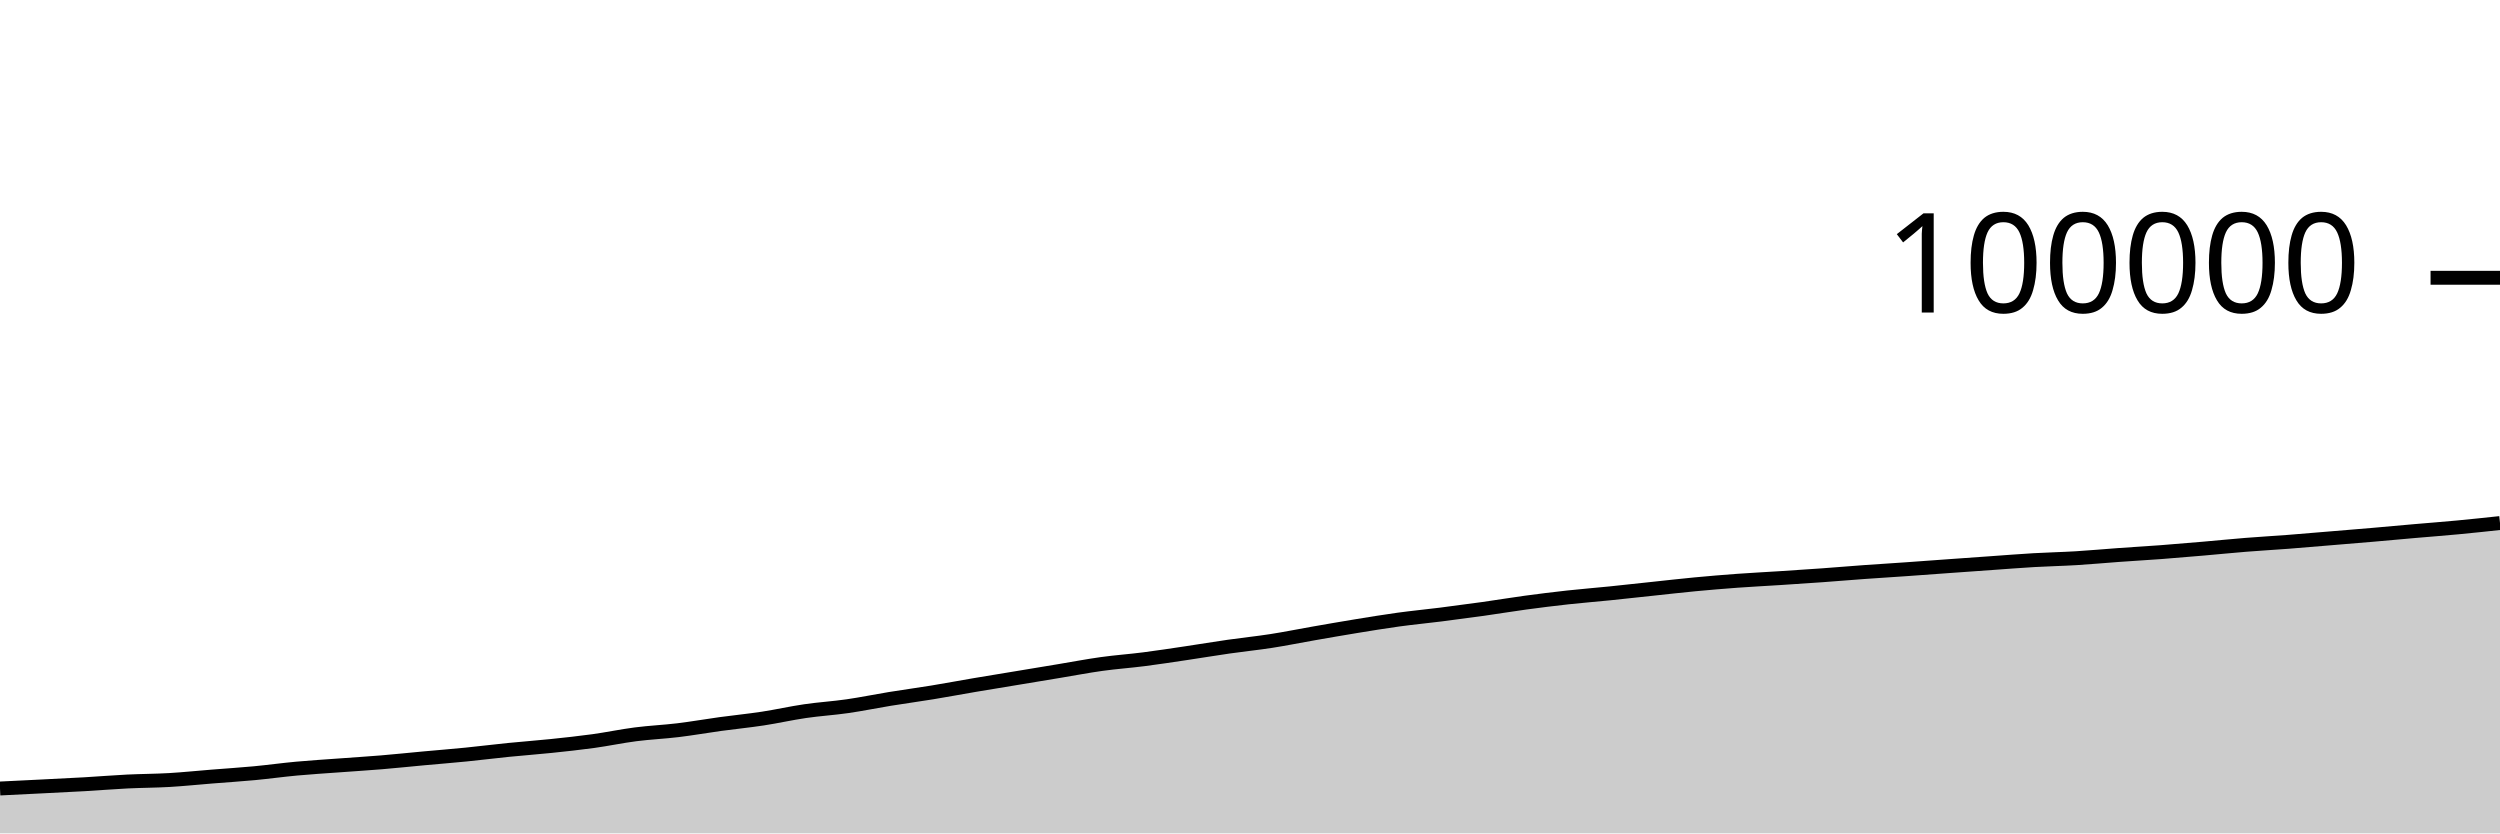
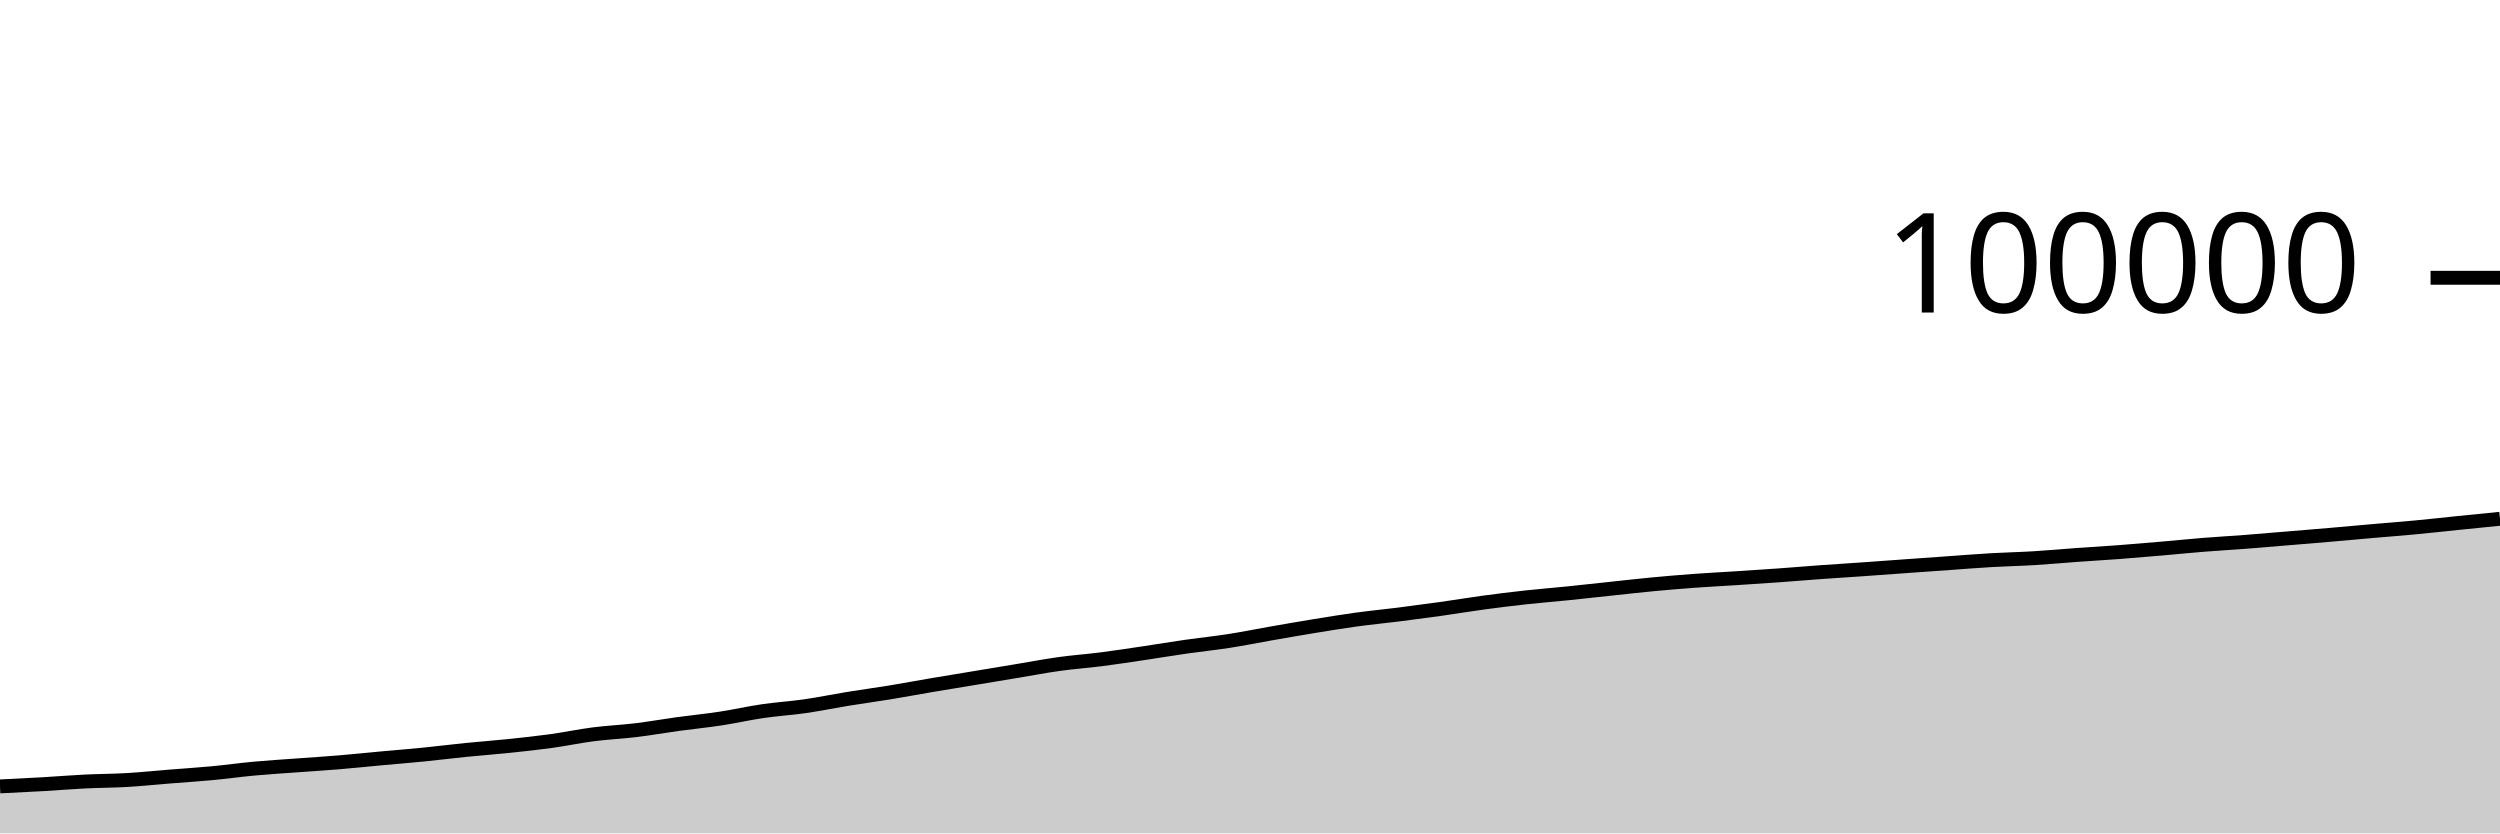
<svg xmlns="http://www.w3.org/2000/svg" viewBox="0 0 180 60">
  <g transform="translate(0,20)">
-     <path class="area" fill="rgba(0, 0, 0, 0.2)" d="M0,36.772C1.017,36.722,2.034,36.673,3.051,36.621C4.068,36.57,5.085,36.522,6.102,36.464C7.119,36.405,8.136,36.32,9.153,36.269C10.169,36.219,11.186,36.22,12.203,36.161C13.22,36.101,14.237,35.994,15.254,35.913C16.271,35.831,17.288,35.768,18.305,35.672C19.322,35.576,20.339,35.433,21.356,35.34C22.373,35.246,23.39,35.185,24.407,35.11C25.424,35.034,26.441,34.973,27.458,34.888C28.475,34.803,29.492,34.696,30.508,34.602C31.525,34.509,32.542,34.428,33.559,34.327C34.576,34.225,35.593,34.097,36.61,33.994C37.627,33.892,38.644,33.819,39.661,33.713C40.678,33.607,41.695,33.499,42.712,33.359C43.729,33.218,44.746,33.002,45.763,32.871C46.78,32.74,47.797,32.697,48.814,32.574C49.831,32.451,50.847,32.271,51.864,32.131C52.881,31.992,53.898,31.893,54.915,31.738C55.932,31.583,56.949,31.351,57.966,31.202C58.983,31.053,60,30.993,61.017,30.846C62.034,30.7,63.051,30.487,64.068,30.322C65.085,30.157,66.102,30.021,67.119,29.854C68.136,29.688,69.153,29.496,70.169,29.323C71.186,29.15,72.203,28.986,73.22,28.818C74.237,28.649,75.254,28.481,76.271,28.312C77.288,28.144,78.305,27.948,79.322,27.807C80.339,27.665,81.356,27.595,82.373,27.464C83.39,27.334,84.407,27.176,85.424,27.025C86.441,26.874,87.458,26.703,88.475,26.557C89.492,26.411,90.508,26.309,91.525,26.151C92.542,25.993,93.559,25.786,94.576,25.608C95.593,25.431,96.61,25.252,97.627,25.086C98.644,24.92,99.661,24.752,100.678,24.612C101.695,24.472,102.712,24.376,103.729,24.248C104.746,24.119,105.763,23.984,106.78,23.842C107.797,23.699,108.814,23.528,109.831,23.39C110.847,23.253,111.864,23.126,112.881,23.014C113.898,22.903,114.915,22.823,115.932,22.72C116.949,22.616,117.966,22.502,118.983,22.394C120,22.286,121.017,22.168,122.034,22.072C123.051,21.976,124.068,21.891,125.085,21.816C126.102,21.742,127.119,21.692,128.136,21.626C129.153,21.56,130.169,21.494,131.186,21.421C132.203,21.348,133.22,21.26,134.237,21.187C135.254,21.113,136.271,21.052,137.288,20.981C138.305,20.91,139.322,20.833,140.339,20.76C141.356,20.687,142.373,20.615,143.39,20.543C144.407,20.472,145.424,20.389,146.441,20.33C147.458,20.271,148.475,20.252,149.492,20.19C150.508,20.129,151.525,20.033,152.542,19.96C153.559,19.887,154.576,19.829,155.593,19.753C156.61,19.676,157.627,19.589,158.644,19.501C159.661,19.414,160.678,19.309,161.695,19.228C162.712,19.146,163.729,19.09,164.746,19.012C165.763,18.934,166.78,18.844,167.797,18.76C168.814,18.676,169.831,18.594,170.847,18.506C171.864,18.419,172.881,18.323,173.898,18.234C174.915,18.146,175.932,18.069,176.949,17.973C177.966,17.877,178.983,17.768,180,17.659L180,40C178.983,40,177.966,40,176.949,40C175.932,40,174.915,40,173.898,40C172.881,40,171.864,40,170.847,40C169.831,40,168.814,40,167.797,40C166.78,40,165.763,40,164.746,40C163.729,40,162.712,40,161.695,40C160.678,40,159.661,40,158.644,40C157.627,40,156.61,40,155.593,40C154.576,40,153.559,40,152.542,40C151.525,40,150.508,40,149.492,40C148.475,40,147.458,40,146.441,40C145.424,40,144.407,40,143.39,40C142.373,40,141.356,40,140.339,40C139.322,40,138.305,40,137.288,40C136.271,40,135.254,40,134.237,40C133.22,40,132.203,40,131.186,40C130.169,40,129.153,40,128.136,40C127.119,40,126.102,40,125.085,40C124.068,40,123.051,40,122.034,40C121.017,40,120,40,118.983,40C117.966,40,116.949,40,115.932,40C114.915,40,113.898,40,112.881,40C111.864,40,110.847,40,109.831,40C108.814,40,107.797,40,106.78,40C105.763,40,104.746,40,103.729,40C102.712,40,101.695,40,100.678,40C99.661,40,98.644,40,97.627,40C96.61,40,95.593,40,94.576,40C93.559,40,92.542,40,91.525,40C90.508,40,89.492,40,88.475,40C87.458,40,86.441,40,85.424,40C84.407,40,83.39,40,82.373,40C81.356,40,80.339,40,79.322,40C78.305,40,77.288,40,76.271,40C75.254,40,74.237,40,73.22,40C72.203,40,71.186,40,70.169,40C69.153,40,68.136,40,67.119,40C66.102,40,65.085,40,64.068,40C63.051,40,62.034,40,61.017,40C60,40,58.983,40,57.966,40C56.949,40,55.932,40,54.915,40C53.898,40,52.881,40,51.864,40C50.847,40,49.831,40,48.814,40C47.797,40,46.78,40,45.763,40C44.746,40,43.729,40,42.712,40C41.695,40,40.678,40,39.661,40C38.644,40,37.627,40,36.61,40C35.593,40,34.576,40,33.559,40C32.542,40,31.525,40,30.508,40C29.492,40,28.475,40,27.458,40C26.441,40,25.424,40,24.407,40C23.39,40,22.373,40,21.356,40C20.339,40,19.322,40,18.305,40C17.288,40,16.271,40,15.254,40C14.237,40,13.22,40,12.203,40C11.186,40,10.169,40,9.153,40C8.136,40,7.119,40,6.102,40C5.085,40,4.068,40,3.051,40C2.034,40,1.017,40,0,40Z" />
-     <path class="line" stroke="black" fill="none" d="M0,36.772C1.017,36.722,2.034,36.673,3.051,36.621C4.068,36.57,5.085,36.522,6.102,36.464C7.119,36.405,8.136,36.32,9.153,36.269C10.169,36.219,11.186,36.22,12.203,36.161C13.22,36.101,14.237,35.994,15.254,35.913C16.271,35.831,17.288,35.768,18.305,35.672C19.322,35.576,20.339,35.433,21.356,35.34C22.373,35.246,23.39,35.185,24.407,35.11C25.424,35.034,26.441,34.973,27.458,34.888C28.475,34.803,29.492,34.696,30.508,34.602C31.525,34.509,32.542,34.428,33.559,34.327C34.576,34.225,35.593,34.097,36.61,33.994C37.627,33.892,38.644,33.819,39.661,33.713C40.678,33.607,41.695,33.499,42.712,33.359C43.729,33.218,44.746,33.002,45.763,32.871C46.78,32.74,47.797,32.697,48.814,32.574C49.831,32.451,50.847,32.271,51.864,32.131C52.881,31.992,53.898,31.893,54.915,31.738C55.932,31.583,56.949,31.351,57.966,31.202C58.983,31.053,60,30.993,61.017,30.846C62.034,30.7,63.051,30.487,64.068,30.322C65.085,30.157,66.102,30.021,67.119,29.854C68.136,29.688,69.153,29.496,70.169,29.323C71.186,29.15,72.203,28.986,73.22,28.818C74.237,28.649,75.254,28.481,76.271,28.312C77.288,28.144,78.305,27.948,79.322,27.807C80.339,27.665,81.356,27.595,82.373,27.464C83.39,27.334,84.407,27.176,85.424,27.025C86.441,26.874,87.458,26.703,88.475,26.557C89.492,26.411,90.508,26.309,91.525,26.151C92.542,25.993,93.559,25.786,94.576,25.608C95.593,25.431,96.61,25.252,97.627,25.086C98.644,24.92,99.661,24.752,100.678,24.612C101.695,24.472,102.712,24.376,103.729,24.248C104.746,24.119,105.763,23.984,106.78,23.842C107.797,23.699,108.814,23.528,109.831,23.39C110.847,23.253,111.864,23.126,112.881,23.014C113.898,22.903,114.915,22.823,115.932,22.72C116.949,22.616,117.966,22.502,118.983,22.394C120,22.286,121.017,22.168,122.034,22.072C123.051,21.976,124.068,21.891,125.085,21.816C126.102,21.742,127.119,21.692,128.136,21.626C129.153,21.56,130.169,21.494,131.186,21.421C132.203,21.348,133.22,21.26,134.237,21.187C135.254,21.113,136.271,21.052,137.288,20.981C138.305,20.91,139.322,20.833,140.339,20.76C141.356,20.687,142.373,20.615,143.39,20.543C144.407,20.472,145.424,20.389,146.441,20.33C147.458,20.271,148.475,20.252,149.492,20.19C150.508,20.129,151.525,20.033,152.542,19.96C153.559,19.887,154.576,19.829,155.593,19.753C156.61,19.676,157.627,19.589,158.644,19.501C159.661,19.414,160.678,19.309,161.695,19.228C162.712,19.146,163.729,19.09,164.746,19.012C165.763,18.934,166.78,18.844,167.797,18.76C168.814,18.676,169.831,18.594,170.847,18.506C171.864,18.419,172.881,18.323,173.898,18.234C174.915,18.146,175.932,18.069,176.949,17.973C177.966,17.877,178.983,17.768,180,17.659" />
+     <path class="area" fill="rgba(0, 0, 0, 0.2)" d="M0,36.621C1.017,36.572,2.034,36.522,3.051,36.464C4.068,36.405,5.085,36.32,6.102,36.269C7.119,36.219,8.136,36.22,9.153,36.161C10.169,36.101,11.186,35.994,12.203,35.913C13.22,35.831,14.237,35.768,15.254,35.672C16.271,35.576,17.288,35.433,18.305,35.34C19.322,35.246,20.339,35.185,21.356,35.11C22.373,35.034,23.39,34.973,24.407,34.888C25.424,34.803,26.441,34.696,27.458,34.602C28.475,34.509,29.492,34.428,30.508,34.327C31.525,34.225,32.542,34.097,33.559,33.994C34.576,33.892,35.593,33.819,36.61,33.713C37.627,33.607,38.644,33.499,39.661,33.359C40.678,33.218,41.695,33.002,42.712,32.871C43.729,32.74,44.746,32.697,45.763,32.574C46.78,32.451,47.797,32.271,48.814,32.131C49.831,31.992,50.847,31.893,51.864,31.738C52.881,31.583,53.898,31.351,54.915,31.202C55.932,31.053,56.949,30.993,57.966,30.846C58.983,30.7,60,30.487,61.017,30.322C62.034,30.157,63.051,30.021,64.068,29.854C65.085,29.688,66.102,29.496,67.119,29.323C68.136,29.15,69.153,28.986,70.169,28.818C71.186,28.649,72.203,28.481,73.22,28.312C74.237,28.144,75.254,27.948,76.271,27.807C77.288,27.665,78.305,27.595,79.322,27.464C80.339,27.334,81.356,27.176,82.373,27.025C83.39,26.874,84.407,26.703,85.424,26.557C86.441,26.411,87.458,26.309,88.475,26.151C89.492,25.993,90.508,25.786,91.525,25.608C92.542,25.431,93.559,25.252,94.576,25.086C95.593,24.92,96.61,24.752,97.627,24.612C98.644,24.472,99.661,24.376,100.678,24.248C101.695,24.119,102.712,23.984,103.729,23.842C104.746,23.699,105.763,23.528,106.78,23.39C107.797,23.253,108.814,23.126,109.831,23.014C110.847,22.903,111.864,22.823,112.881,22.72C113.898,22.616,114.915,22.502,115.932,22.394C116.949,22.286,117.966,22.168,118.983,22.072C120,21.976,121.017,21.891,122.034,21.816C123.051,21.742,124.068,21.692,125.085,21.626C126.102,21.56,127.119,21.494,128.136,21.421C129.153,21.348,130.169,21.26,131.186,21.187C132.203,21.113,133.22,21.052,134.237,20.981C135.254,20.91,136.271,20.833,137.288,20.76C138.305,20.687,139.322,20.615,140.339,20.543C141.356,20.472,142.373,20.389,143.39,20.33C144.407,20.271,145.424,20.252,146.441,20.19C147.458,20.129,148.475,20.033,149.492,19.96C150.508,19.887,151.525,19.829,152.542,19.753C153.559,19.676,154.576,19.589,155.593,19.501C156.61,19.414,157.627,19.309,158.644,19.228C159.661,19.146,160.678,19.09,161.695,19.012C162.712,18.934,163.729,18.844,164.746,18.76C165.763,18.676,166.78,18.594,167.797,18.506C168.814,18.419,169.831,18.323,170.847,18.234C171.864,18.146,172.881,18.069,173.898,17.973C174.915,17.877,175.932,17.763,176.949,17.659C177.966,17.556,178.983,17.454,180,17.352L180,40C178.983,40,177.966,40,176.949,40C175.932,40,174.915,40,173.898,40C172.881,40,171.864,40,170.847,40C169.831,40,168.814,40,167.797,40C166.78,40,165.763,40,164.746,40C163.729,40,162.712,40,161.695,40C160.678,40,159.661,40,158.644,40C157.627,40,156.61,40,155.593,40C154.576,40,153.559,40,152.542,40C151.525,40,150.508,40,149.492,40C148.475,40,147.458,40,146.441,40C145.424,40,144.407,40,143.39,40C142.373,40,141.356,40,140.339,40C139.322,40,138.305,40,137.288,40C136.271,40,135.254,40,134.237,40C133.22,40,132.203,40,131.186,40C130.169,40,129.153,40,128.136,40C127.119,40,126.102,40,125.085,40C124.068,40,123.051,40,122.034,40C121.017,40,120,40,118.983,40C117.966,40,116.949,40,115.932,40C114.915,40,113.898,40,112.881,40C111.864,40,110.847,40,109.831,40C108.814,40,107.797,40,106.78,40C105.763,40,104.746,40,103.729,40C102.712,40,101.695,40,100.678,40C99.661,40,98.644,40,97.627,40C96.61,40,95.593,40,94.576,40C93.559,40,92.542,40,91.525,40C90.508,40,89.492,40,88.475,40C87.458,40,86.441,40,85.424,40C84.407,40,83.39,40,82.373,40C81.356,40,80.339,40,79.322,40C78.305,40,77.288,40,76.271,40C75.254,40,74.237,40,73.22,40C72.203,40,71.186,40,70.169,40C69.153,40,68.136,40,67.119,40C66.102,40,65.085,40,64.068,40C63.051,40,62.034,40,61.017,40C60,40,58.983,40,57.966,40C56.949,40,55.932,40,54.915,40C53.898,40,52.881,40,51.864,40C50.847,40,49.831,40,48.814,40C47.797,40,46.78,40,45.763,40C44.746,40,43.729,40,42.712,40C41.695,40,40.678,40,39.661,40C38.644,40,37.627,40,36.61,40C35.593,40,34.576,40,33.559,40C32.542,40,31.525,40,30.508,40C29.492,40,28.475,40,27.458,40C26.441,40,25.424,40,24.407,40C23.39,40,22.373,40,21.356,40C20.339,40,19.322,40,18.305,40C17.288,40,16.271,40,15.254,40C14.237,40,13.22,40,12.203,40C11.186,40,10.169,40,9.153,40C8.136,40,7.119,40,6.102,40C5.085,40,4.068,40,3.051,40C2.034,40,1.017,40,0,40Z" />
+     <path class="line" stroke="black" fill="none" d="M0,36.621C1.017,36.572,2.034,36.522,3.051,36.464C4.068,36.405,5.085,36.32,6.102,36.269C7.119,36.219,8.136,36.22,9.153,36.161C10.169,36.101,11.186,35.994,12.203,35.913C13.22,35.831,14.237,35.768,15.254,35.672C16.271,35.576,17.288,35.433,18.305,35.34C19.322,35.246,20.339,35.185,21.356,35.11C22.373,35.034,23.39,34.973,24.407,34.888C25.424,34.803,26.441,34.696,27.458,34.602C28.475,34.509,29.492,34.428,30.508,34.327C31.525,34.225,32.542,34.097,33.559,33.994C34.576,33.892,35.593,33.819,36.61,33.713C37.627,33.607,38.644,33.499,39.661,33.359C40.678,33.218,41.695,33.002,42.712,32.871C43.729,32.74,44.746,32.697,45.763,32.574C46.78,32.451,47.797,32.271,48.814,32.131C49.831,31.992,50.847,31.893,51.864,31.738C52.881,31.583,53.898,31.351,54.915,31.202C55.932,31.053,56.949,30.993,57.966,30.846C58.983,30.7,60,30.487,61.017,30.322C62.034,30.157,63.051,30.021,64.068,29.854C65.085,29.688,66.102,29.496,67.119,29.323C68.136,29.15,69.153,28.986,70.169,28.818C71.186,28.649,72.203,28.481,73.22,28.312C74.237,28.144,75.254,27.948,76.271,27.807C77.288,27.665,78.305,27.595,79.322,27.464C80.339,27.334,81.356,27.176,82.373,27.025C83.39,26.874,84.407,26.703,85.424,26.557C86.441,26.411,87.458,26.309,88.475,26.151C89.492,25.993,90.508,25.786,91.525,25.608C92.542,25.431,93.559,25.252,94.576,25.086C95.593,24.92,96.61,24.752,97.627,24.612C98.644,24.472,99.661,24.376,100.678,24.248C101.695,24.119,102.712,23.984,103.729,23.842C104.746,23.699,105.763,23.528,106.78,23.39C107.797,23.253,108.814,23.126,109.831,23.014C110.847,22.903,111.864,22.823,112.881,22.72C113.898,22.616,114.915,22.502,115.932,22.394C116.949,22.286,117.966,22.168,118.983,22.072C120,21.976,121.017,21.891,122.034,21.816C123.051,21.742,124.068,21.692,125.085,21.626C126.102,21.56,127.119,21.494,128.136,21.421C129.153,21.348,130.169,21.26,131.186,21.187C132.203,21.113,133.22,21.052,134.237,20.981C135.254,20.91,136.271,20.833,137.288,20.76C138.305,20.687,139.322,20.615,140.339,20.543C141.356,20.472,142.373,20.389,143.39,20.33C144.407,20.271,145.424,20.252,146.441,20.19C147.458,20.129,148.475,20.033,149.492,19.96C150.508,19.887,151.525,19.829,152.542,19.753C153.559,19.676,154.576,19.589,155.593,19.501C156.61,19.414,157.627,19.309,158.644,19.228C159.661,19.146,160.678,19.09,161.695,19.012C162.712,18.934,163.729,18.844,164.746,18.76C165.763,18.676,166.78,18.594,167.797,18.506C168.814,18.419,169.831,18.323,170.847,18.234C171.864,18.146,172.881,18.069,173.898,17.973C174.915,17.877,175.932,17.763,176.949,17.659C177.966,17.556,178.983,17.454,180,17.352" />
    <path class="axis-ceiling" stroke-width="1" stroke="black" fill="none" d="M175,0L180,0" />
    <text class="axis-ceiling-label" font-family="sans-serif" text-anchor="end" font-size="10px" x="170" y="2.5">100000</text>
  </g>
</svg>
